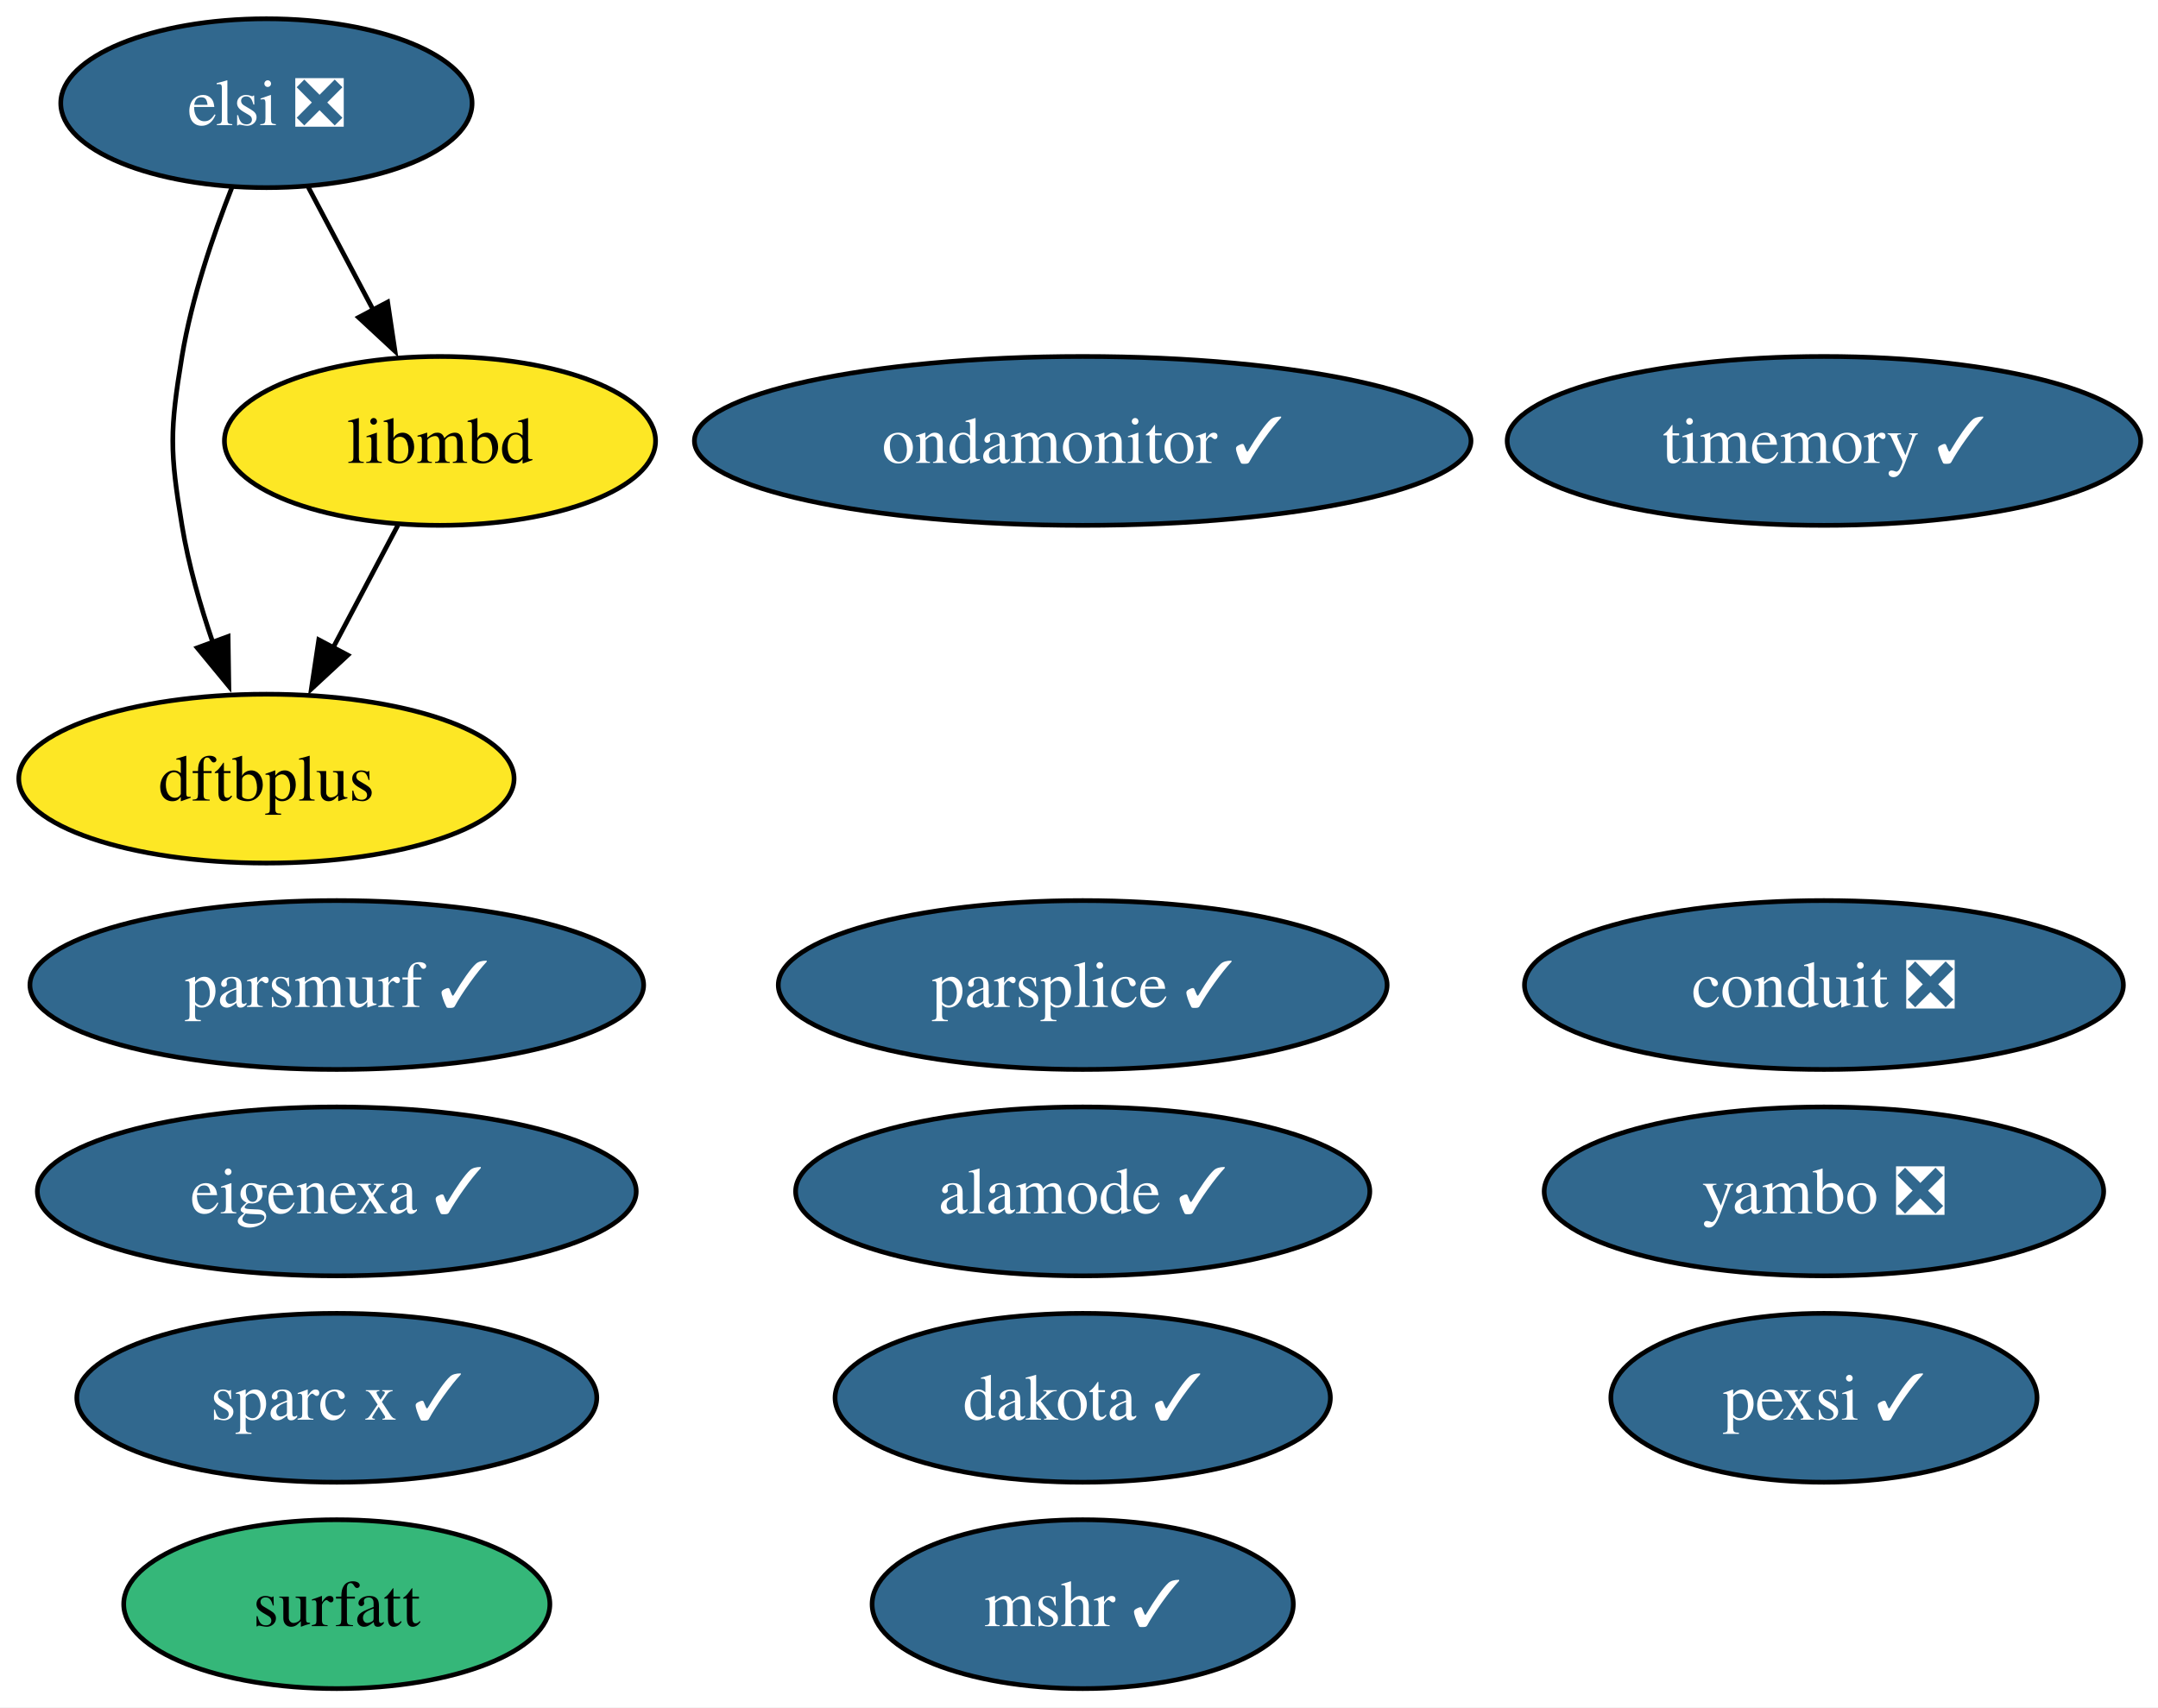
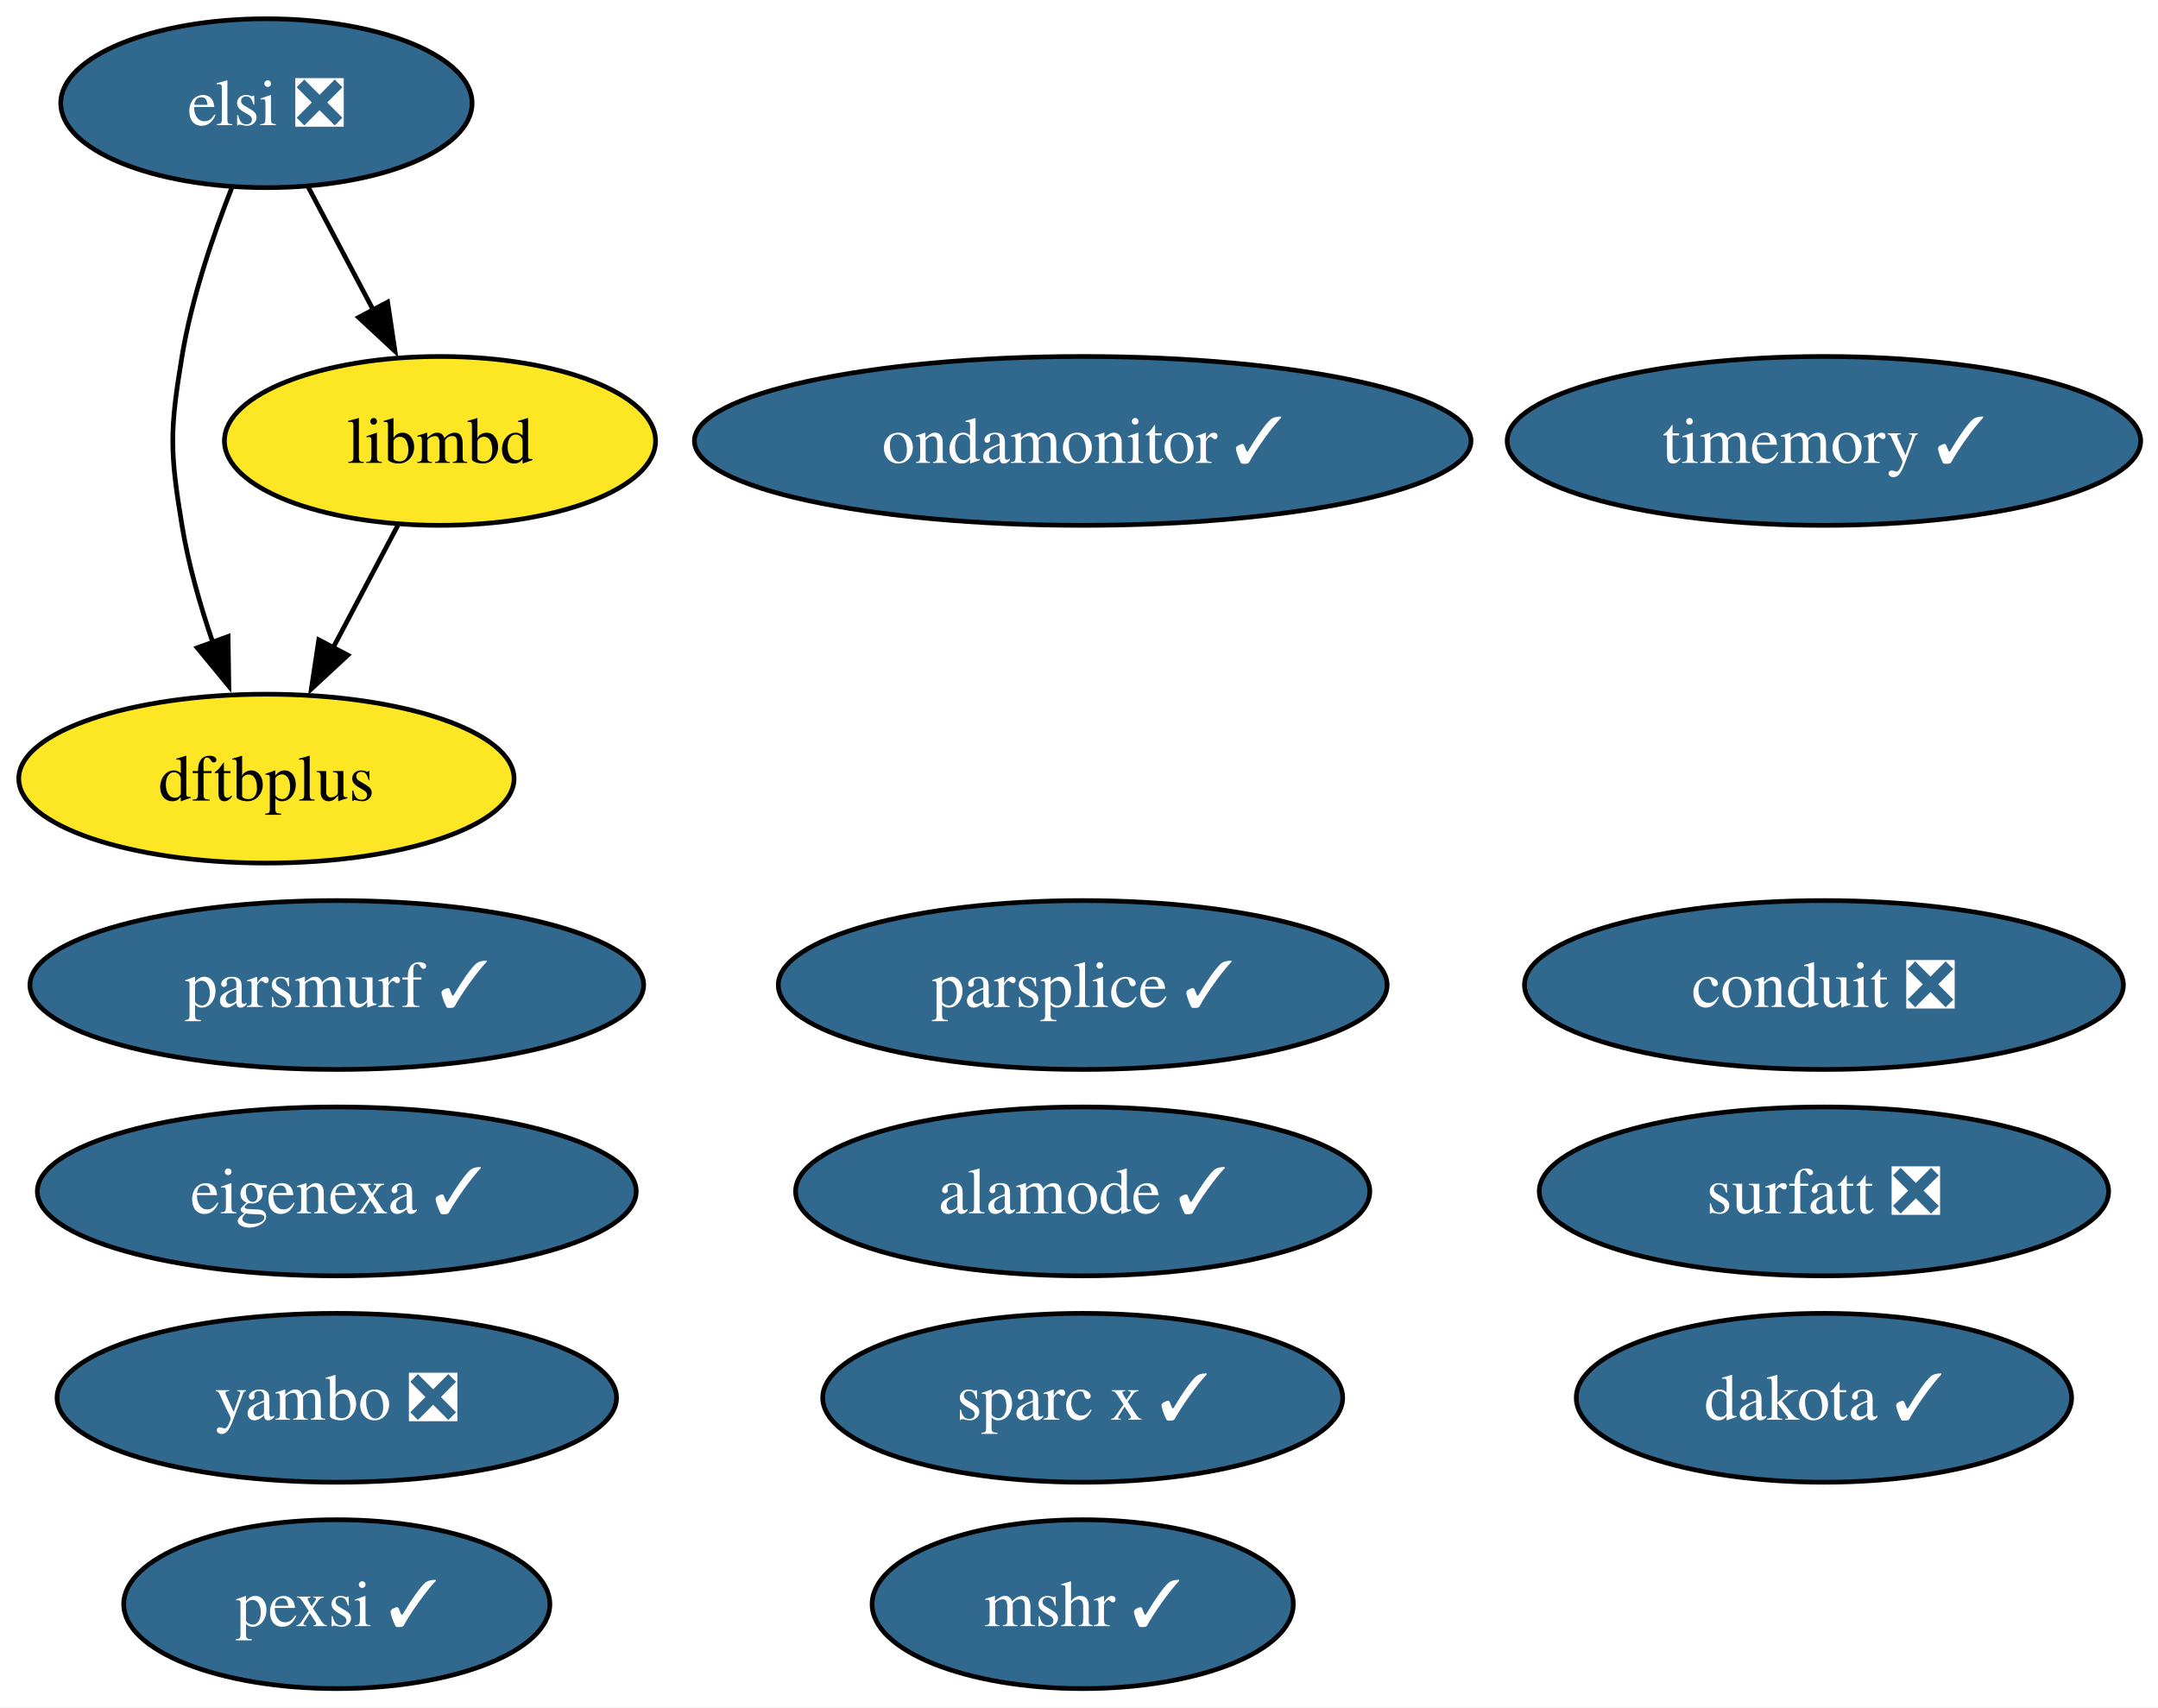
<svg xmlns="http://www.w3.org/2000/svg" xmlns:xlink="http://www.w3.org/1999/xlink" width="460pt" height="364pt" viewBox="0.00 0.00 460.00 364.00">
  <g id="graph0" class="graph" transform="scale(1 1) rotate(0) translate(4 360)">
    <polygon fill="white" stroke="none" points="-4,4 -4,-360 456.3,-360 456.3,4 -4,4" />
    <g id="node1" class="node">
      <g id="a_node1">
        <a xlink:href="https://github.com/conda-forge/mshr-feedstock/pull/37" xlink:title="mshr ✓">
          <ellipse fill="#31688e" stroke="black" cx="226.79" cy="-18" rx="44.89" ry="18" />
          <text xml:space="preserve" text-anchor="middle" x="226.79" y="-13.32" font-family="Times,serif" font-size="14.00" fill="white">mshr ✓</text>
        </a>
      </g>
    </g>
    <g id="node2" class="node">
      <g id="a_node2">
        <a xlink:href="https://github.com/conda-forge/dakota-feedstock/pull/49" xlink:title="dakota ✓">
-           <ellipse fill="#31688e" stroke="black" cx="226.79" cy="-62" rx="52.79" ry="18" />
-           <text xml:space="preserve" text-anchor="middle" x="226.79" y="-57.33" font-family="Times,serif" font-size="14.00" fill="white">dakota ✓</text>
+           <ellipse fill="#31688e" stroke="black" cx="384.79" cy="-62" rx="52.79" ry="18" />
+           <text xml:space="preserve" text-anchor="middle" x="384.79" y="-57.33" font-family="Times,serif" font-size="14.00" fill="white">dakota ✓</text>
        </a>
      </g>
    </g>
    <g id="node3" class="node">
      <g id="a_node3">
        <a xlink:href="https://github.com/conda-forge/conduit-feedstock/pull/56" xlink:title="conduit ❎">
          <ellipse fill="#31688e" stroke="black" cx="384.79" cy="-150" rx="63.83" ry="18" />
          <text xml:space="preserve" text-anchor="middle" x="384.79" y="-145.32" font-family="Times,serif" font-size="14.00" fill="white">conduit ❎</text>
        </a>
      </g>
    </g>
    <g id="node4" class="node">
      <g id="a_node4">
        <a xlink:href="https://github.com/conda-forge/parsplice-feedstock/pull/13" xlink:title="parsplice ✓">
          <ellipse fill="#31688e" stroke="black" cx="226.79" cy="-150" rx="64.89" ry="18" />
          <text xml:space="preserve" text-anchor="middle" x="226.79" y="-145.32" font-family="Times,serif" font-size="14.00" fill="white">parsplice ✓</text>
        </a>
      </g>
    </g>
    <g id="node5" class="node">
      <g id="a_node5">
        <a xlink:href="https://github.com/conda-forge/dftbplus-feedstock" xlink:title="dftbplus">
          <ellipse fill="#fde725" stroke="black" cx="52.79" cy="-194" rx="52.79" ry="18" />
          <text xml:space="preserve" text-anchor="middle" x="52.79" y="-189.32" font-family="Times,serif" font-size="14.00">dftbplus</text>
        </a>
      </g>
    </g>
    <g id="node6" class="node">
      <g id="a_node6">
        <a xlink:href="https://github.com/conda-forge/libmbd-feedstock" xlink:title="libmbd">
          <ellipse fill="#fde725" stroke="black" cx="89.79" cy="-266" rx="45.95" ry="18" />
          <text xml:space="preserve" text-anchor="middle" x="89.79" y="-261.32" font-family="Times,serif" font-size="14.00">libmbd</text>
        </a>
      </g>
    </g>
    <g id="edge1" class="edge">
      <path fill="none" stroke="black" d="M80.83,-248.05C76.65,-240.14 71.57,-230.54 66.89,-221.69" />
      <polygon fill="black" stroke="black" points="70.14,-220.33 62.37,-213.13 63.95,-223.6 70.14,-220.33" />
    </g>
    <g id="node7" class="node">
      <g id="a_node7">
        <a xlink:href="https://github.com/conda-forge/parsmurf-feedstock/pull/4" xlink:title="parsmurf ✓">
          <ellipse fill="#31688e" stroke="black" cx="67.79" cy="-150" rx="65.41" ry="18" />
          <text xml:space="preserve" text-anchor="middle" x="67.79" y="-145.32" font-family="Times,serif" font-size="14.00" fill="white">parsmurf ✓</text>
        </a>
      </g>
    </g>
    <g id="node8" class="node">
      <g id="a_node8">
        <a xlink:href="https://github.com/conda-forge/yambo-feedstock/pull/47" xlink:title="yambo ❎">
-           <ellipse fill="#31688e" stroke="black" cx="384.79" cy="-106" rx="59.63" ry="18" />
-           <text xml:space="preserve" text-anchor="middle" x="384.79" y="-101.33" font-family="Times,serif" font-size="14.00" fill="white">yambo ❎</text>
+           <ellipse fill="#31688e" stroke="black" cx="67.79" cy="-62" rx="59.63" ry="18" />
+           <text xml:space="preserve" text-anchor="middle" x="67.79" y="-57.33" font-family="Times,serif" font-size="14.00" fill="white">yambo ❎</text>
        </a>
      </g>
    </g>
    <g id="node9" class="node">
      <g id="a_node9">
        <a xlink:href="https://github.com/conda-forge/ondamonitor-feedstock/pull/12" xlink:title="ondamonitor ✓">
          <ellipse fill="#31688e" stroke="black" cx="226.79" cy="-266" rx="82.77" ry="18" />
          <text xml:space="preserve" text-anchor="middle" x="226.79" y="-261.32" font-family="Times,serif" font-size="14.00" fill="white">ondamonitor ✓</text>
        </a>
      </g>
    </g>
    <g id="node10" class="node">
      <g id="a_node10">
        <a xlink:href="https://github.com/conda-forge/alamode-feedstock/pull/12" xlink:title="alamode ✓">
          <ellipse fill="#31688e" stroke="black" cx="226.79" cy="-106" rx="61.2" ry="18" />
          <text xml:space="preserve" text-anchor="middle" x="226.79" y="-101.33" font-family="Times,serif" font-size="14.00" fill="white">alamode ✓</text>
        </a>
      </g>
    </g>
    <g id="node11" class="node">
      <g id="a_node11">
        <a xlink:href="https://github.com/conda-forge/timemory-feedstock/pull/20" xlink:title="timemory ✓">
          <ellipse fill="#31688e" stroke="black" cx="384.79" cy="-266" rx="67.52" ry="18" />
          <text xml:space="preserve" text-anchor="middle" x="384.79" y="-261.32" font-family="Times,serif" font-size="14.00" fill="white">timemory ✓</text>
        </a>
      </g>
    </g>
    <g id="node12" class="node">
      <g id="a_node12">
        <a xlink:href="https://github.com/conda-forge/elsi-feedstock/pull/23" xlink:title="elsi ❎">
          <ellipse fill="#31688e" stroke="black" cx="52.79" cy="-338" rx="43.84" ry="18" />
          <text xml:space="preserve" text-anchor="middle" x="52.79" y="-333.32" font-family="Times,serif" font-size="14.00" fill="white">elsi ❎</text>
        </a>
      </g>
    </g>
    <g id="edge2" class="edge">
      <path fill="none" stroke="black" d="M45.49,-320.18C41.45,-309.94 36.85,-296.46 34.79,-284 32.18,-268.21 32.18,-263.79 34.79,-248 36.16,-239.66 38.68,-230.87 41.41,-222.89" />
      <polygon fill="black" stroke="black" points="44.62,-224.31 44.78,-213.72 38.05,-221.89 44.62,-224.31" />
    </g>
    <g id="edge3" class="edge">
      <path fill="none" stroke="black" d="M61.74,-320.05C65.92,-312.14 71,-302.54 75.68,-293.69" />
      <polygon fill="black" stroke="black" points="78.63,-295.6 80.2,-285.13 72.44,-292.33 78.63,-295.6" />
    </g>
    <g id="node13" class="node">
      <g id="a_node13">
        <a xlink:href="https://github.com/conda-forge/pexsi-feedstock/pull/10" xlink:title="pexsi ✓">
-           <ellipse fill="#31688e" stroke="black" cx="384.79" cy="-62" rx="45.42" ry="18" />
-           <text xml:space="preserve" text-anchor="middle" x="384.79" y="-57.33" font-family="Times,serif" font-size="14.00" fill="white">pexsi ✓</text>
+           <ellipse fill="#31688e" stroke="black" cx="67.79" cy="-18" rx="45.42" ry="18" />
+           <text xml:space="preserve" text-anchor="middle" x="67.79" y="-13.32" font-family="Times,serif" font-size="14.00" fill="white">pexsi ✓</text>
        </a>
      </g>
    </g>
    <g id="node14" class="node">
      <g id="a_node14">
        <a xlink:href="https://github.com/conda-forge/eigenexa-feedstock/pull/3" xlink:title="eigenexa ✓">
          <ellipse fill="#31688e" stroke="black" cx="67.79" cy="-106" rx="63.83" ry="18" />
          <text xml:space="preserve" text-anchor="middle" x="67.79" y="-101.33" font-family="Times,serif" font-size="14.00" fill="white">eigenexa ✓</text>
        </a>
      </g>
    </g>
    <g id="node15" class="node">
      <g id="a_node15">
        <a xlink:href="https://github.com/conda-forge/sparc-x-feedstock/pull/9" xlink:title="sparc x ✓">
-           <ellipse fill="#31688e" stroke="black" cx="67.79" cy="-62" rx="55.42" ry="18" />
-           <text xml:space="preserve" text-anchor="middle" x="67.79" y="-57.33" font-family="Times,serif" font-size="14.00" fill="white">sparc x ✓</text>
+           <ellipse fill="#31688e" stroke="black" cx="226.79" cy="-62" rx="55.42" ry="18" />
+           <text xml:space="preserve" text-anchor="middle" x="226.79" y="-57.33" font-family="Times,serif" font-size="14.00" fill="white">sparc x ✓</text>
        </a>
      </g>
    </g>
    <g id="node16" class="node">
      <g id="a_node16">
-         <a xlink:href="https://github.com/conda-forge/surfatt-feedstock" xlink:title="surfatt">
-           <ellipse fill="#35b779" stroke="black" cx="67.79" cy="-18" rx="45.42" ry="18" />
-           <text xml:space="preserve" text-anchor="middle" x="67.79" y="-13.32" font-family="Times,serif" font-size="14.00">surfatt</text>
+         <a xlink:href="https://github.com/conda-forge/surfatt-feedstock/pull/4" xlink:title="surfatt ❎">
+           <ellipse fill="#31688e" stroke="black" cx="384.79" cy="-106" rx="60.68" ry="18" />
+           <text xml:space="preserve" text-anchor="middle" x="384.79" y="-101.33" font-family="Times,serif" font-size="14.00" fill="white">surfatt ❎</text>
        </a>
      </g>
    </g>
  </g>
</svg>
